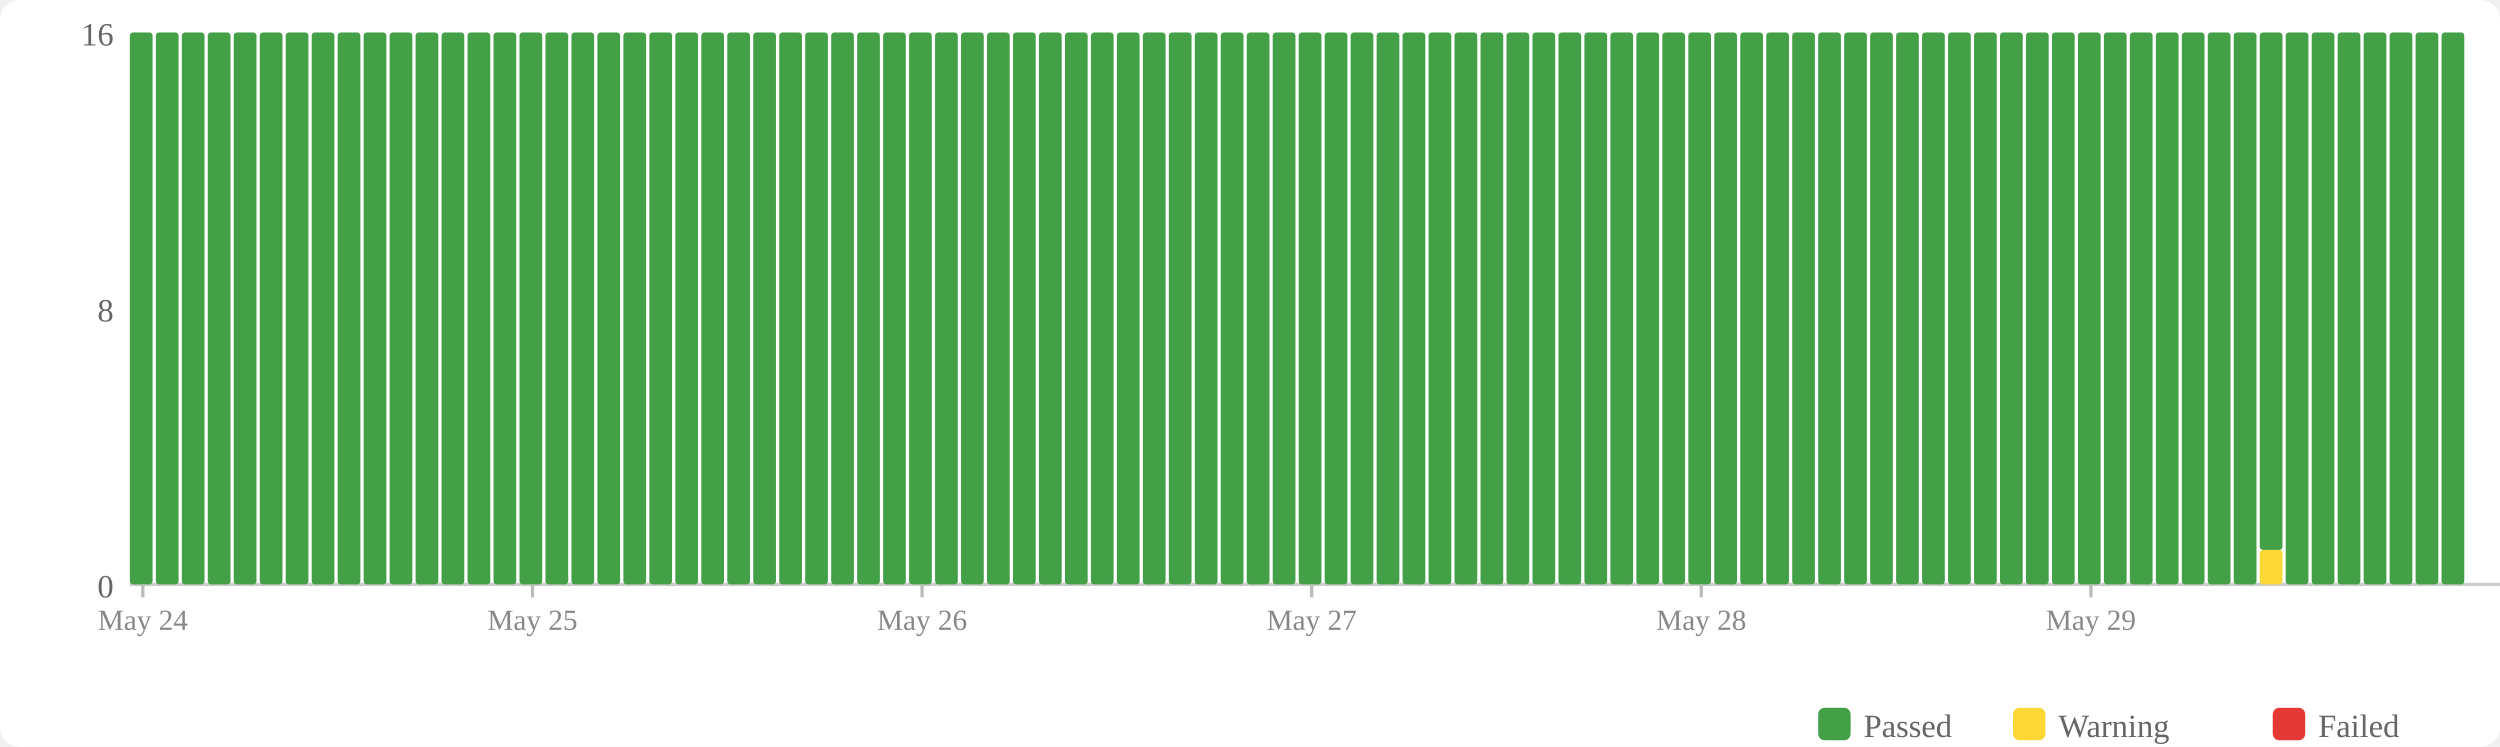
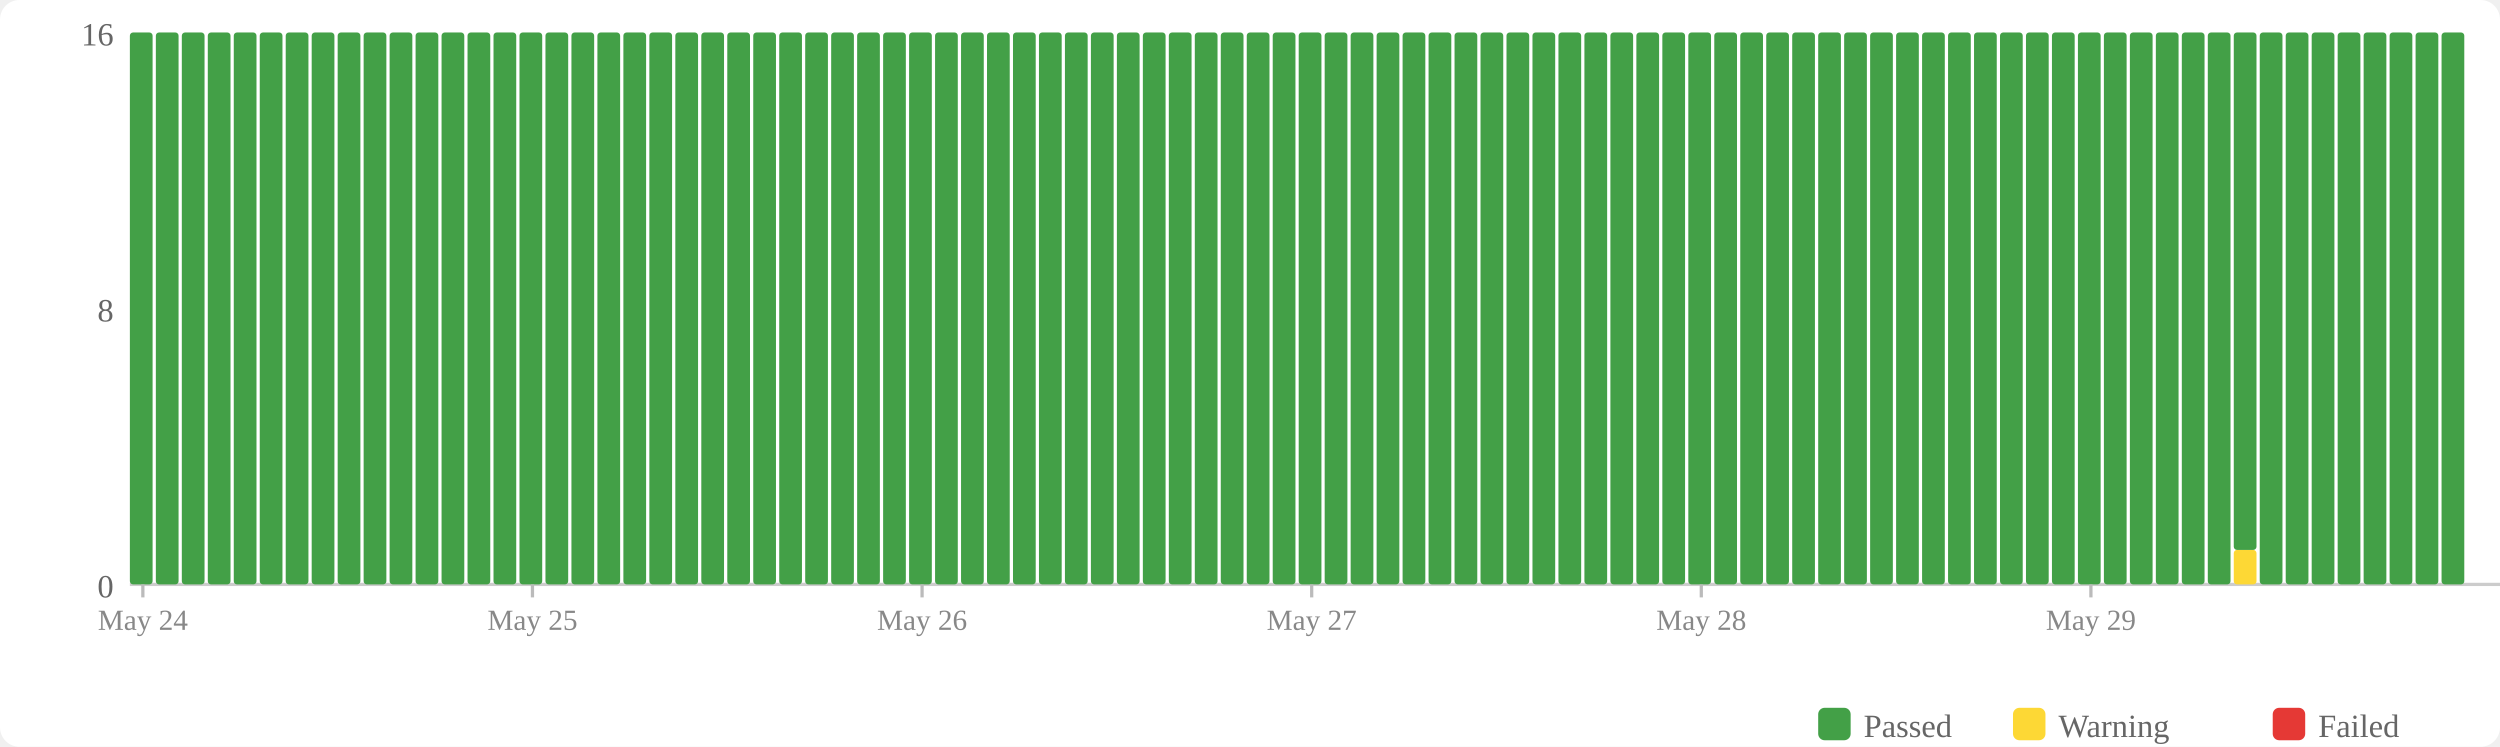
<svg xmlns="http://www.w3.org/2000/svg" width="770" height="230" viewBox="0 0 770 230">
  <rect width="770" height="230" fill="#fff" rx="6" />
  <rect x="560" y="218" width="10" height="10" fill="#43a047" rx="2" />
  <text x="574" y="227" font-size="10" fill="#666">Passed</text>
  <rect x="620" y="218" width="10" height="10" fill="#fdd835" rx="2" />
  <text x="634" y="227" font-size="10" fill="#666">Warning</text>
  <rect x="700" y="218" width="10" height="10" fill="#e53935" rx="2" />
  <text x="714" y="227" font-size="10" fill="#666">Failed</text>
  <text x="35" y="184" text-anchor="end" font-size="10" fill="#666">0</text>
  <text x="35" y="99" text-anchor="end" font-size="10" fill="#666">8</text>
  <text x="35" y="14" text-anchor="end" font-size="10" fill="#666">16</text>
  <line x1="40" y1="180" x2="770" y2="180" stroke="#ccc" stroke-width="1" />
  <rect x="40" y="10" width="7" height="170" fill="#43a047" rx="1" />
  <rect x="48" y="10" width="7" height="170" fill="#43a047" rx="1" />
  <rect x="56" y="10" width="7" height="170" fill="#43a047" rx="1" />
  <rect x="64" y="10" width="7" height="170" fill="#43a047" rx="1" />
  <rect x="72" y="10" width="7" height="170" fill="#43a047" rx="1" />
  <rect x="80" y="10" width="7" height="170" fill="#43a047" rx="1" />
  <rect x="88" y="10" width="7" height="170" fill="#43a047" rx="1" />
  <rect x="96" y="10" width="7" height="170" fill="#43a047" rx="1" />
  <rect x="104" y="10" width="7" height="170" fill="#43a047" rx="1" />
  <rect x="112" y="10" width="7" height="170" fill="#43a047" rx="1" />
  <rect x="120" y="10" width="7" height="170" fill="#43a047" rx="1" />
  <rect x="128" y="10" width="7" height="170" fill="#43a047" rx="1" />
  <rect x="136" y="10" width="7" height="170" fill="#43a047" rx="1" />
  <rect x="144" y="10" width="7" height="170" fill="#43a047" rx="1" />
  <rect x="152" y="10" width="7" height="170" fill="#43a047" rx="1" />
  <rect x="160" y="10" width="7" height="170" fill="#43a047" rx="1" />
  <rect x="168" y="10" width="7" height="170" fill="#43a047" rx="1" />
  <rect x="176" y="10" width="7" height="170" fill="#43a047" rx="1" />
  <rect x="184" y="10" width="7" height="170" fill="#43a047" rx="1" />
  <rect x="192" y="10" width="7" height="170" fill="#43a047" rx="1" />
  <rect x="200" y="10" width="7" height="170" fill="#43a047" rx="1" />
  <rect x="208" y="10" width="7" height="170" fill="#43a047" rx="1" />
  <rect x="216" y="10" width="7" height="170" fill="#43a047" rx="1" />
  <rect x="224" y="10" width="7" height="170" fill="#43a047" rx="1" />
  <rect x="232" y="10" width="7" height="170" fill="#43a047" rx="1" />
  <rect x="240" y="10" width="7" height="170" fill="#43a047" rx="1" />
  <rect x="248" y="10" width="7" height="170" fill="#43a047" rx="1" />
  <rect x="256" y="10" width="7" height="170" fill="#43a047" rx="1" />
  <rect x="264" y="10" width="7" height="170" fill="#43a047" rx="1" />
  <rect x="272" y="10" width="7" height="170" fill="#43a047" rx="1" />
  <rect x="280" y="10" width="7" height="170" fill="#43a047" rx="1" />
  <rect x="288" y="10" width="7" height="170" fill="#43a047" rx="1" />
  <rect x="296" y="10" width="7" height="170" fill="#43a047" rx="1" />
  <rect x="304" y="10" width="7" height="170" fill="#43a047" rx="1" />
  <rect x="312" y="10" width="7" height="170" fill="#43a047" rx="1" />
  <rect x="320" y="10" width="7" height="170" fill="#43a047" rx="1" />
  <rect x="328" y="10" width="7" height="170" fill="#43a047" rx="1" />
  <rect x="336" y="10" width="7" height="170" fill="#43a047" rx="1" />
  <rect x="344" y="10" width="7" height="170" fill="#43a047" rx="1" />
  <rect x="352" y="10" width="7" height="170" fill="#43a047" rx="1" />
  <rect x="360" y="10" width="7" height="170" fill="#43a047" rx="1" />
  <rect x="368" y="10" width="7" height="170" fill="#43a047" rx="1" />
  <rect x="376" y="10" width="7" height="170" fill="#43a047" rx="1" />
  <rect x="384" y="10" width="7" height="170" fill="#43a047" rx="1" />
  <rect x="392" y="10" width="7" height="170" fill="#43a047" rx="1" />
  <rect x="400" y="10" width="7" height="170" fill="#43a047" rx="1" />
  <rect x="408" y="10" width="7" height="170" fill="#43a047" rx="1" />
  <rect x="416" y="10" width="7" height="170" fill="#43a047" rx="1" />
  <rect x="424" y="10" width="7" height="170" fill="#43a047" rx="1" />
  <rect x="432" y="10" width="7" height="170" fill="#43a047" rx="1" />
  <rect x="440" y="10" width="7" height="170" fill="#43a047" rx="1" />
  <rect x="448" y="10" width="7" height="170" fill="#43a047" rx="1" />
  <rect x="456" y="10" width="7" height="170" fill="#43a047" rx="1" />
  <rect x="464" y="10" width="7" height="170" fill="#43a047" rx="1" />
  <rect x="472" y="10" width="7" height="170" fill="#43a047" rx="1" />
  <rect x="480" y="10" width="7" height="170" fill="#43a047" rx="1" />
  <rect x="488" y="10" width="7" height="170" fill="#43a047" rx="1" />
  <rect x="496" y="10" width="7" height="170" fill="#43a047" rx="1" />
  <rect x="504" y="10" width="7" height="170" fill="#43a047" rx="1" />
  <rect x="512" y="10" width="7" height="170" fill="#43a047" rx="1" />
  <rect x="520" y="10" width="7" height="170" fill="#43a047" rx="1" />
  <rect x="528" y="10" width="7" height="170" fill="#43a047" rx="1" />
  <rect x="536" y="10" width="7" height="170" fill="#43a047" rx="1" />
  <rect x="544" y="10" width="7" height="170" fill="#43a047" rx="1" />
  <rect x="552" y="10" width="7" height="170" fill="#43a047" rx="1" />
  <rect x="560" y="10" width="7" height="170" fill="#43a047" rx="1" />
  <rect x="568" y="10" width="7" height="170" fill="#43a047" rx="1" />
  <rect x="576" y="10" width="7" height="170" fill="#43a047" rx="1" />
  <rect x="584" y="10" width="7" height="170" fill="#43a047" rx="1" />
  <rect x="592" y="10" width="7" height="170" fill="#43a047" rx="1" />
  <rect x="600" y="10" width="7" height="170" fill="#43a047" rx="1" />
  <rect x="608" y="10" width="7" height="170" fill="#43a047" rx="1" />
  <rect x="616" y="10" width="7" height="170" fill="#43a047" rx="1" />
  <rect x="624" y="10" width="7" height="170" fill="#43a047" rx="1" />
  <rect x="632" y="10" width="7" height="170" fill="#43a047" rx="1" />
  <rect x="640" y="10" width="7" height="170" fill="#43a047" rx="1" />
  <rect x="648" y="10" width="7" height="170" fill="#43a047" rx="1" />
  <rect x="656" y="10" width="7" height="170" fill="#43a047" rx="1" />
  <rect x="664" y="10" width="7" height="170" fill="#43a047" rx="1" />
  <rect x="672" y="10" width="7" height="170" fill="#43a047" rx="1" />
  <rect x="680" y="10" width="7" height="170" fill="#43a047" rx="1" />
-   <rect x="688" y="10" width="7" height="170" fill="#43a047" rx="1" />
-   <rect x="696" y="169.375" width="7" height="10.625" fill="#fdd835" rx="1" />
-   <rect x="696" y="10" width="7" height="159.375" fill="#43a047" rx="1" />
+   <rect x="688" y="169.375" width="7" height="10.625" fill="#fdd835" rx="1" />
+   <rect x="688" y="10" width="7" height="159.375" fill="#43a047" rx="1" />
+   <rect x="696" y="10" width="7" height="170" fill="#43a047" rx="1" />
  <rect x="704" y="10" width="7" height="170" fill="#43a047" rx="1" />
  <rect x="712" y="10" width="7" height="170" fill="#43a047" rx="1" />
  <rect x="720" y="10" width="7" height="170" fill="#43a047" rx="1" />
  <rect x="728" y="10" width="7" height="170" fill="#43a047" rx="1" />
  <rect x="736" y="10" width="7" height="170" fill="#43a047" rx="1" />
  <rect x="744" y="10" width="7" height="170" fill="#43a047" rx="1" />
  <rect x="752" y="10" width="7" height="170" fill="#43a047" rx="1" />
  <line x1="44.0" y1="180" x2="44.0" y2="184" stroke="#bbb" stroke-width="1" />
  <text x="44.0" y="194" text-anchor="middle" font-size="9" fill="#888">May 24</text>
  <line x1="164.0" y1="180" x2="164.0" y2="184" stroke="#bbb" stroke-width="1" />
  <text x="164.0" y="194" text-anchor="middle" font-size="9" fill="#888">May 25</text>
  <line x1="284.0" y1="180" x2="284.0" y2="184" stroke="#bbb" stroke-width="1" />
  <text x="284.0" y="194" text-anchor="middle" font-size="9" fill="#888">May 26</text>
  <line x1="404.0" y1="180" x2="404.0" y2="184" stroke="#bbb" stroke-width="1" />
  <text x="404.0" y="194" text-anchor="middle" font-size="9" fill="#888">May 27</text>
  <line x1="524.0" y1="180" x2="524.0" y2="184" stroke="#bbb" stroke-width="1" />
  <text x="524.0" y="194" text-anchor="middle" font-size="9" fill="#888">May 28</text>
  <line x1="644.0" y1="180" x2="644.0" y2="184" stroke="#bbb" stroke-width="1" />
  <text x="644.0" y="194" text-anchor="middle" font-size="9" fill="#888">May 29</text>
</svg>
